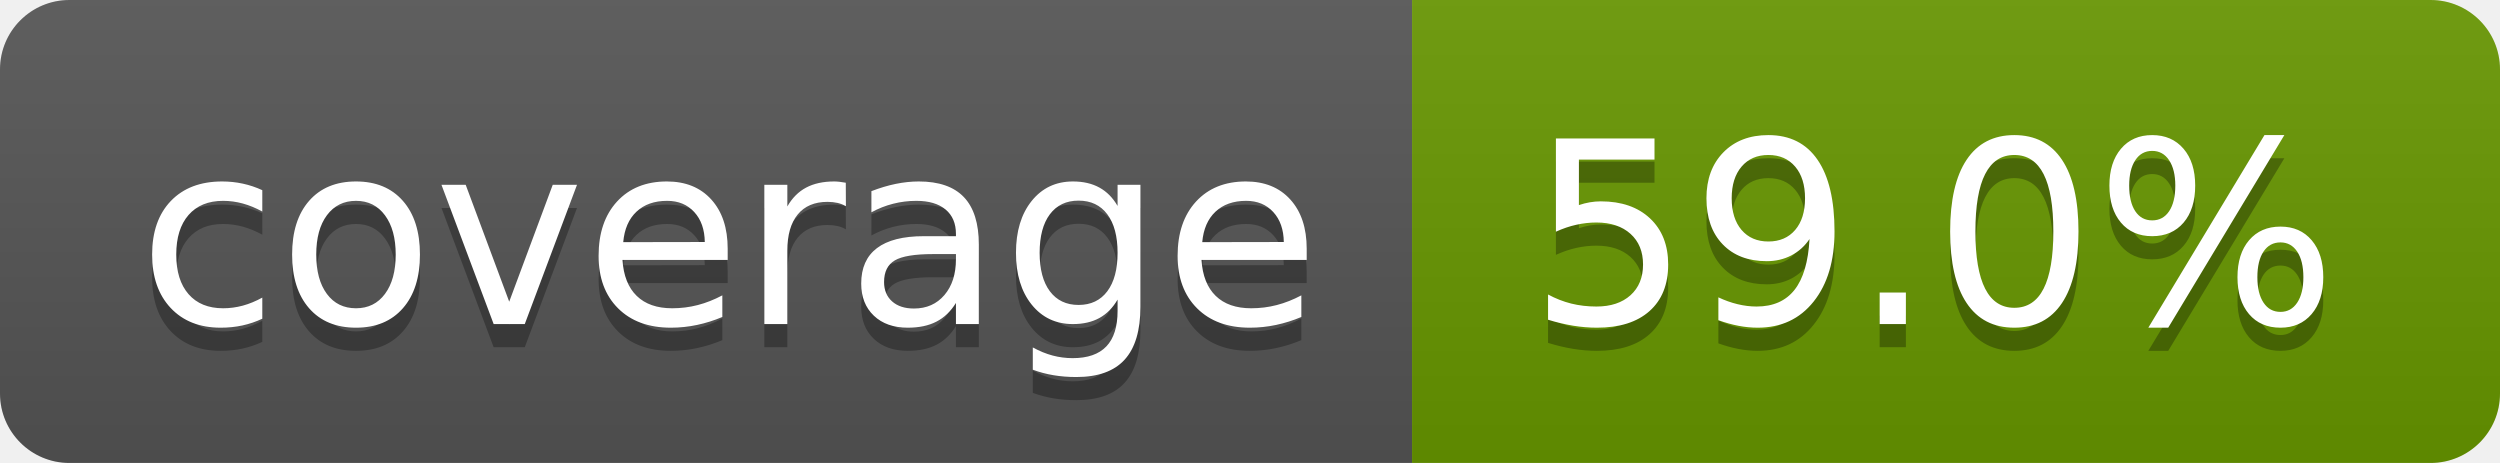
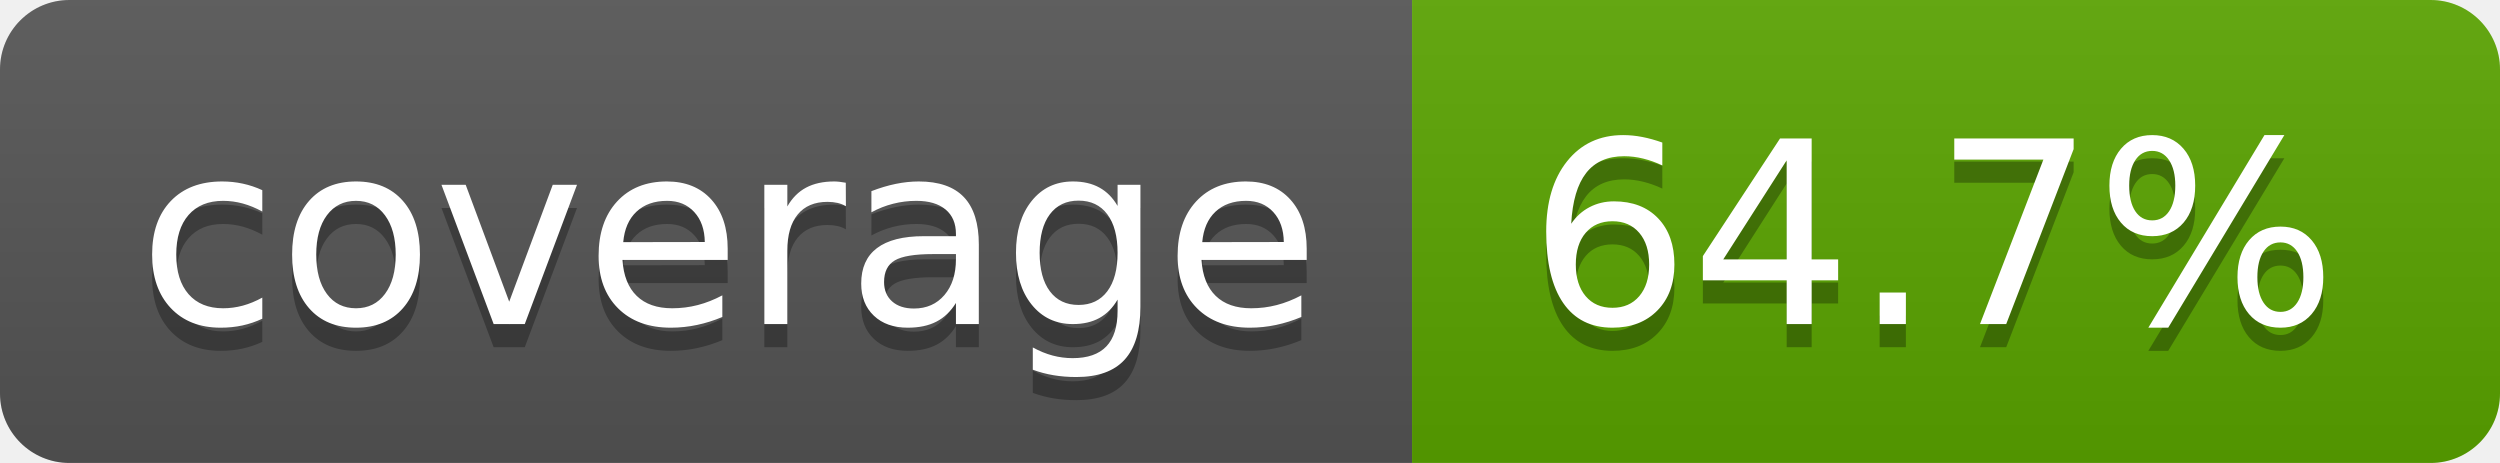
- <svg xmlns="http://www.w3.org/2000/svg" width="108" height="20" role="img" aria-label="coverage: 59.0%">
+ <svg xmlns="http://www.w3.org/2000/svg" width="108" height="20" role="img" aria-label="coverage: 64.7%">
  <linearGradient id="s" x2="0" y2="100%">
    <stop offset="0" stop-color="#bbb" stop-opacity=".1" />
    <stop offset="1" stop-opacity=".1" />
  </linearGradient>
  <clipPath id="r">
    <rect width="108" height="20" rx="3" fill="#fff" />
  </clipPath>
  <g clip-path="url(#r)">
    <rect width="61" height="20" fill="#555" />
-     <rect x="61" width="47" height="20" fill="#689700" />
+     <rect x="61" width="47" height="20" fill="#5aa500" />
    <rect width="108" height="20" fill="url(#s)" />
  </g>
  <g fill="#fff" text-anchor="middle" font-family="Verdana,Geneva,DejaVu Sans,sans-serif" text-rendering="geometricPrecision" font-size="110">
    <text aria-hidden="true" x="315" y="150" fill="#010101" fill-opacity=".3" transform="scale(.1)" textLength="510">coverage</text>
    <text x="315" y="140" transform="scale(.1)" fill="#fff" textLength="510">coverage</text>
-     <text aria-hidden="true" x="835" y="150" fill="#010101" fill-opacity=".3" transform="scale(.1)" textLength="370">59.0%</text>
-     <text x="835" y="140" transform="scale(.1)" fill="#fff" textLength="370">59.0%</text>
+     <text aria-hidden="true" x="835" y="150" fill="#010101" fill-opacity=".3" transform="scale(.1)" textLength="370">64.7%</text>
+     <text x="835" y="140" transform="scale(.1)" fill="#fff" textLength="370">64.7%</text>
  </g>
</svg>
